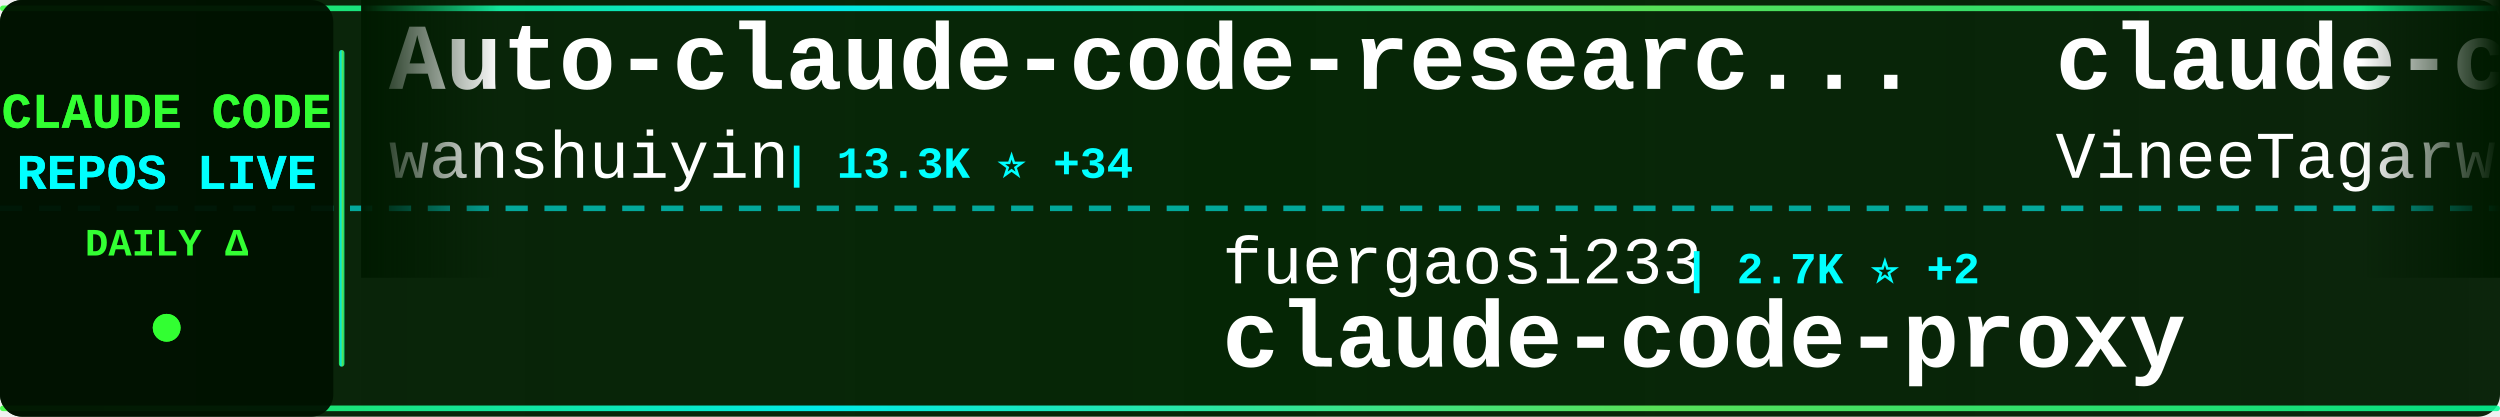
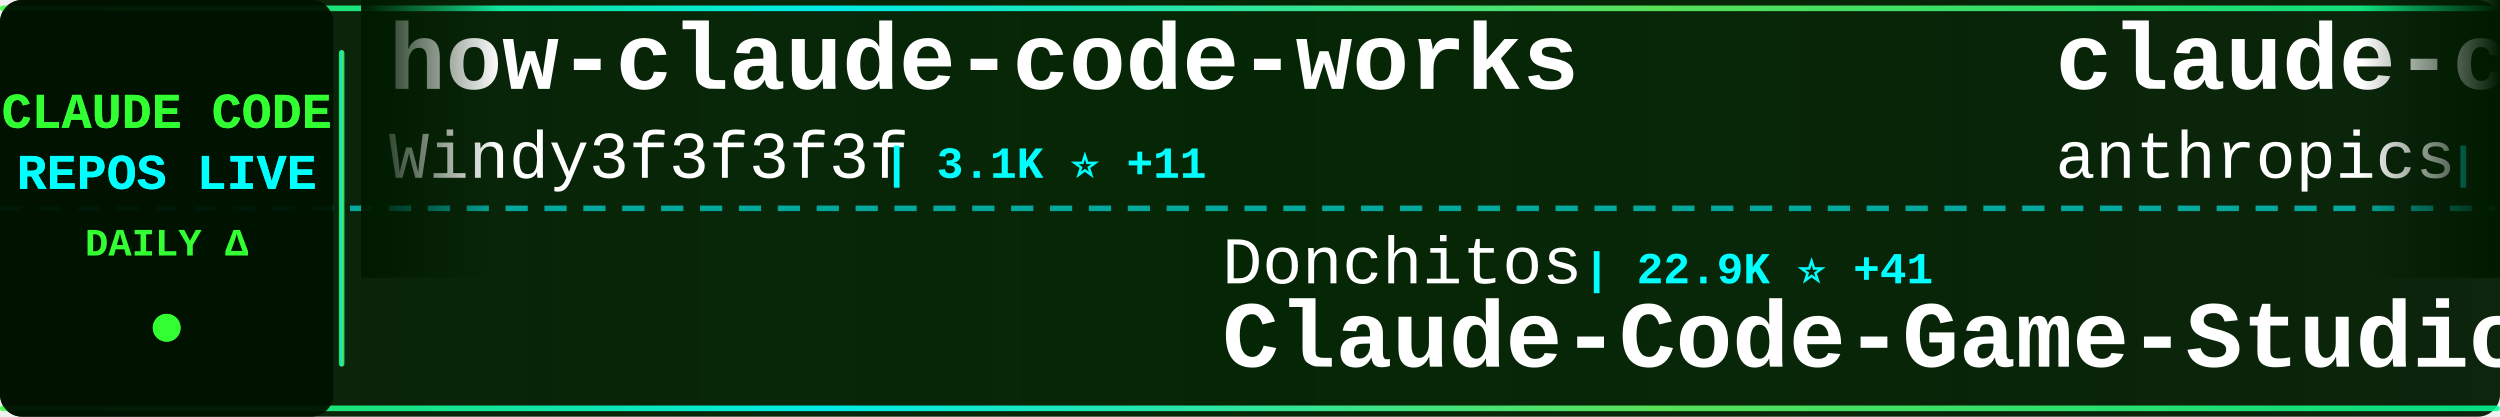
<svg xmlns="http://www.w3.org/2000/svg" width="900" height="150">
  <defs>
    <linearGradient id="tickerBg" x1="0%" y1="0%" x2="100%" y2="0%">
      <stop offset="0%" style="stop-color:#001a00;stop-opacity:0.95" />
      <stop offset="50%" style="stop-color:#002200;stop-opacity:0.98" />
      <stop offset="100%" style="stop-color:#001a00;stop-opacity:0.95" />
    </linearGradient>
    <linearGradient id="borderGrad" x1="0%" y1="0%" x2="100%" y2="0%">
      <stop offset="0%" style="stop-color:#33ff33;stop-opacity:0.85">
        <animate attributeName="stop-opacity" values="0.85;1;0.85" dur="2s" repeatCount="indefinite" />
      </stop>
      <stop offset="33%" style="stop-color:#00ffff;stop-opacity:0.9">
        <animate attributeName="stop-opacity" values="0.9;1;0.9" dur="2.2s" repeatCount="indefinite" />
      </stop>
      <stop offset="66%" style="stop-color:#66ff66;stop-opacity:0.85">
        <animate attributeName="stop-opacity" values="0.85;1;0.85" dur="1.8s" repeatCount="indefinite" />
      </stop>
      <stop offset="100%" style="stop-color:#00ff99;stop-opacity:0.85">
        <animate attributeName="stop-opacity" values="0.85;1;0.85" dur="2s" repeatCount="indefinite" />
      </stop>
    </linearGradient>
    <filter id="textGlow">
      <feGaussianBlur stdDeviation="0.1" result="coloredBlur" />
      <feMerge>
        <feMergeNode in="coloredBlur" />
        <feMergeNode in="SourceGraphic" />
      </feMerge>
    </filter>
    <filter id="metricGlow">
      <feGaussianBlur stdDeviation="0.2" result="coloredBlur" />
      <feMerge>
        <feMergeNode in="coloredBlur" />
        <feMergeNode in="SourceGraphic" />
      </feMerge>
    </filter>
    <linearGradient id="leftFade" x1="0%" y1="0%" x2="100%" y2="0%">
      <stop offset="0%" style="stop-color:#001a00;stop-opacity:1" />
      <stop offset="100%" style="stop-color:#001a00;stop-opacity:0" />
    </linearGradient>
    <linearGradient id="rightFade" x1="0%" y1="0%" x2="100%" y2="0%">
      <stop offset="0%" style="stop-color:#001a00;stop-opacity:0" />
      <stop offset="100%" style="stop-color:#001a00;stop-opacity:1" />
    </linearGradient>
  </defs>
  <rect width="900" height="150" fill="url(#tickerBg)" rx="8" />
  <rect x="0" y="2" width="900" height="2" fill="url(#borderGrad)" rx="1" />
  <rect x="0" y="146" width="900" height="2" fill="url(#borderGrad)" rx="1" />
  <line x1="0" y1="75" x2="900" y2="75" stroke="#00ffff" stroke-width="2" stroke-dasharray="8 6" opacity="0.6" />
  <rect x="0" y="0" width="120" height="150" fill="#001100" opacity="0.95" rx="8" />
  <text x="60" y="46" font-family="'Courier New', monospace" font-size="18" font-weight="bold" fill="#33ff33" text-anchor="middle" filter="url(#textGlow)">
    CLAUDE CODE
  </text>
  <text x="60" y="68" font-family="'Courier New', monospace" font-size="18" font-weight="bold" fill="#00ffff" text-anchor="middle" filter="url(#textGlow)">
    REPOS LIVE
  </text>
  <text x="60" y="92" font-family="'Courier New', monospace" font-size="14" font-weight="bold" fill="#33ff33" text-anchor="middle">
    DAILY Δ
  </text>
  <circle cx="60" cy="118" r="5" fill="#33ff33" filter="url(#metricGlow)">
    <animate attributeName="r" values="4;6;4" dur="1.5s" repeatCount="indefinite" />
    <animate attributeName="opacity" values="0.6;1;0.6" dur="1.5s" repeatCount="indefinite" />
  </circle>
  <rect x="122" y="18" width="2" height="114" fill="url(#borderGrad)" rx="1" />
  <clipPath id="tickerClip">
    <rect x="130" y="0" width="770" height="150" />
  </clipPath>
  <g clip-path="url(#tickerClip)">
    <g id="tickerItems">
      <animateTransform attributeName="transform" attributeType="XML" type="translate" from="0 0" to="-3000 0" dur="54s" repeatCount="indefinite" />
      <g transform="translate(0, 0)">
-         <text x="140" y="32" font-family="'Courier New', monospace" font-size="34" font-weight="bold" fill="#ffffff">Auto-claude-code-researc...</text>
-         <text x="140" y="64" font-family="'Courier New', monospace" font-size="24" font-weight="normal" fill="#ffffff" opacity="1.0">wanshuiyin</text>
-         <text x="282" y="64" font-family="'Courier New', monospace" font-size="16" font-weight="bold" fill="#00ffff"> | 13.3K ⭐ +34</text>
+         <text x="140" y="32" font-family="'Courier New', monospace" font-size="34" font-weight="bold" fill="#ffffff">how-claude-code-works</text>
+         <text x="140" y="64" font-family="'Courier New', monospace" font-size="24" font-weight="normal" fill="#ffffff" opacity="1.0">Windy3f3f3f3f</text>
+         <text x="318" y="64" font-family="'Courier New', monospace" font-size="16" font-weight="bold" fill="#00ffff"> | 3.1K ⭐ +11</text>
      </g>
      <g transform="translate(300, 0)">
-         <text x="140" y="102" font-family="'Courier New', monospace" font-size="24" font-weight="normal" fill="#ffffff" opacity="1.0">fuergaosi233</text>
-         <text x="306" y="102" font-family="'Courier New', monospace" font-size="16" font-weight="bold" fill="#00ffff"> | 2.7K ⭐ +2</text>
-         <text x="140" y="132" font-family="'Courier New', monospace" font-size="34" font-weight="bold" fill="#ffffff">claude-code-proxy</text>
+         <text x="140" y="102" font-family="'Courier New', monospace" font-size="24" font-weight="normal" fill="#ffffff" opacity="1.0">Donchitos</text>
+         <text x="270" y="102" font-family="'Courier New', monospace" font-size="16" font-weight="bold" fill="#00ffff"> | 22.9K ⭐ +41</text>
+         <text x="140" y="132" font-family="'Courier New', monospace" font-size="34" font-weight="bold" fill="#ffffff">Claude-Code-Game-Studios</text>
      </g>
      <g transform="translate(600, 0)">
        <text x="140" y="32" font-family="'Courier New', monospace" font-size="34" font-weight="bold" fill="#ffffff">claude-code</text>
-         <text x="140" y="64" font-family="'Courier New', monospace" font-size="24" font-weight="normal" fill="#ffffff" opacity="1.0">VineeTagarwaL-code</text>
-         <text x="378" y="64" font-family="'Courier New', monospace" font-size="16" font-weight="bold" fill="#00ffff"> | 275 ⭐</text>
+         <text x="140" y="64" font-family="'Courier New', monospace" font-size="24" font-weight="normal" fill="#ffffff" opacity="1.0">anthropics</text>
+         <text x="282" y="64" font-family="'Courier New', monospace" font-size="16" font-weight="bold" fill="#00ffff"> | 137.6K ⭐ +131</text>
      </g>
      <g transform="translate(900, 0)">
-         <text x="140" y="102" font-family="'Courier New', monospace" font-size="24" font-weight="normal" fill="#ffffff" opacity="1.0">digitalsamba</text>
-         <text x="306" y="102" font-family="'Courier New', monospace" font-size="16" font-weight="bold" fill="#00ffff"> | 1.7K ⭐ +5</text>
-         <text x="140" y="132" font-family="'Courier New', monospace" font-size="34" font-weight="bold" fill="#ffffff">claude-code-video-toolki...</text>
+         <text x="140" y="102" font-family="'Courier New', monospace" font-size="24" font-weight="normal" fill="#ffffff" opacity="1.0">freestylefly</text>
+         <text x="306" y="102" font-family="'Courier New', monospace" font-size="16" font-weight="bold" fill="#00ffff"> | 128 ⭐</text>
+         <text x="140" y="132" font-family="'Courier New', monospace" font-size="34" font-weight="bold" fill="#ffffff">claude-code</text>
      </g>
      <g transform="translate(1200, 0)">
-         <text x="140" y="32" font-family="'Courier New', monospace" font-size="34" font-weight="bold" fill="#ffffff">claude-code-reverse</text>
-         <text x="140" y="64" font-family="'Courier New', monospace" font-size="24" font-weight="normal" fill="#ffffff" opacity="1.0">Yuyz0112</text>
-         <text x="258" y="64" font-family="'Courier New', monospace" font-size="16" font-weight="bold" fill="#00ffff"> | 2.4K ⭐ +1</text>
+         <text x="140" y="32" font-family="'Courier New', monospace" font-size="34" font-weight="bold" fill="#ffffff">claude-code-source-code</text>
+         <text x="140" y="64" font-family="'Courier New', monospace" font-size="24" font-weight="normal" fill="#ffffff" opacity="1.0">777genius</text>
+         <text x="270" y="64" font-family="'Courier New', monospace" font-size="16" font-weight="bold" fill="#00ffff"> | 920 ⭐</text>
      </g>
      <g transform="translate(1500, 0)">
-         <text x="140" y="102" font-family="'Courier New', monospace" font-size="24" font-weight="normal" fill="#ffffff" opacity="1.0">mehmoodosman</text>
-         <text x="306" y="102" font-family="'Courier New', monospace" font-size="16" font-weight="bold" fill="#00ffff"> | 170 ⭐</text>
-         <text x="140" y="132" font-family="'Courier New', monospace" font-size="34" font-weight="bold" fill="#ffffff">claude-code</text>
+         <text x="140" y="102" font-family="'Courier New', monospace" font-size="24" font-weight="normal" fill="#ffffff" opacity="1.0">jqueryscript</text>
+         <text x="306" y="102" font-family="'Courier New', monospace" font-size="16" font-weight="bold" fill="#00ffff"> | 466 ⭐ +3</text>
+         <text x="140" y="132" font-family="'Courier New', monospace" font-size="34" font-weight="bold" fill="#ffffff">awesome-claude-code</text>
      </g>
      <g transform="translate(1800, 0)">
-         <text x="140" y="32" font-family="'Courier New', monospace" font-size="34" font-weight="bold" fill="#ffffff">CLIProxyAPI</text>
-         <text x="140" y="64" font-family="'Courier New', monospace" font-size="24" font-weight="normal" fill="#ffffff" opacity="1.0">router-for-me</text>
-         <text x="318" y="64" font-family="'Courier New', monospace" font-size="16" font-weight="bold" fill="#00ffff"> | 40.7K ⭐ +788</text>
+         <text x="140" y="32" font-family="'Courier New', monospace" font-size="34" font-weight="bold" fill="#ffffff">claude-code</text>
+         <text x="140" y="64" font-family="'Courier New', monospace" font-size="24" font-weight="normal" fill="#ffffff" opacity="1.0">Onewon</text>
+         <text x="234" y="64" font-family="'Courier New', monospace" font-size="16" font-weight="bold" fill="#00ffff"> | 181 ⭐</text>
      </g>
      <g transform="translate(2100, 0)">
-         <text x="140" y="102" font-family="'Courier New', monospace" font-size="24" font-weight="normal" fill="#ffffff" opacity="1.0">Chachamaru127</text>
-         <text x="318" y="102" font-family="'Courier New', monospace" font-size="16" font-weight="bold" fill="#00ffff"> | 3.0K ⭐ +5</text>
-         <text x="140" y="132" font-family="'Courier New', monospace" font-size="34" font-weight="bold" fill="#ffffff">claude-code-harness</text>
+         <text x="140" y="102" font-family="'Courier New', monospace" font-size="24" font-weight="normal" fill="#ffffff" opacity="1.0">pengchengneo</text>
+         <text x="306" y="102" font-family="'Courier New', monospace" font-size="16" font-weight="bold" fill="#00ffff"> | 1.6K ⭐ +4</text>
+         <text x="140" y="132" font-family="'Courier New', monospace" font-size="34" font-weight="bold" fill="#ffffff">Claude-Code</text>
      </g>
      <g transform="translate(2400, 0)">
-         <text x="140" y="32" font-family="'Courier New', monospace" font-size="34" font-weight="bold" fill="#ffffff">claude-code-cli</text>
-         <text x="140" y="64" font-family="'Courier New', monospace" font-size="24" font-weight="normal" fill="#ffffff" opacity="1.0">huangserva</text>
-         <text x="282" y="64" font-family="'Courier New', monospace" font-size="16" font-weight="bold" fill="#00ffff"> | 618 ⭐</text>
+         <text x="140" y="32" font-family="'Courier New', monospace" font-size="34" font-weight="bold" fill="#ffffff">claude-code-rust</text>
+         <text x="140" y="64" font-family="'Courier New', monospace" font-size="24" font-weight="normal" fill="#ffffff" opacity="1.0">lorryjovens-hub</text>
+         <text x="342" y="64" font-family="'Courier New', monospace" font-size="16" font-weight="bold" fill="#00ffff"> | 1.7K ⭐</text>
      </g>
      <g transform="translate(2700, 0)">
-         <text x="140" y="102" font-family="'Courier New', monospace" font-size="24" font-weight="normal" fill="#ffffff" opacity="1.0">darcyegb</text>
-         <text x="258" y="102" font-family="'Courier New', monospace" font-size="16" font-weight="bold" fill="#00ffff"> | 747 ⭐ +2</text>
-         <text x="140" y="132" font-family="'Courier New', monospace" font-size="34" font-weight="bold" fill="#ffffff">ClaudeCodeAgents</text>
+         <text x="140" y="102" font-family="'Courier New', monospace" font-size="24" font-weight="normal" fill="#ffffff" opacity="1.0">AprilNEA</text>
+         <text x="258" y="102" font-family="'Courier New', monospace" font-size="16" font-weight="bold" fill="#00ffff"> | 391 ⭐ +1</text>
+         <text x="140" y="132" font-family="'Courier New', monospace" font-size="34" font-weight="bold" fill="#ffffff">claude-code-source</text>
      </g>
      <g transform="translate(3000, 0)">
-         <text x="140" y="32" font-family="'Courier New', monospace" font-size="34" font-weight="bold" fill="#ffffff">Auto-claude-code-researc...</text>
-         <text x="140" y="64" font-family="'Courier New', monospace" font-size="24" font-weight="normal" fill="#ffffff" opacity="1.0">wanshuiyin</text>
-         <text x="282" y="64" font-family="'Courier New', monospace" font-size="16" font-weight="bold" fill="#00ffff"> | 13.3K ⭐ +34</text>
+         <text x="140" y="32" font-family="'Courier New', monospace" font-size="34" font-weight="bold" fill="#ffffff">how-claude-code-works</text>
+         <text x="140" y="64" font-family="'Courier New', monospace" font-size="24" font-weight="normal" fill="#ffffff" opacity="1.0">Windy3f3f3f3f</text>
+         <text x="318" y="64" font-family="'Courier New', monospace" font-size="16" font-weight="bold" fill="#00ffff"> | 3.1K ⭐ +11</text>
      </g>
      <g transform="translate(3300, 0)">
-         <text x="140" y="102" font-family="'Courier New', monospace" font-size="24" font-weight="normal" fill="#ffffff" opacity="1.0">fuergaosi233</text>
-         <text x="306" y="102" font-family="'Courier New', monospace" font-size="16" font-weight="bold" fill="#00ffff"> | 2.7K ⭐ +2</text>
-         <text x="140" y="132" font-family="'Courier New', monospace" font-size="34" font-weight="bold" fill="#ffffff">claude-code-proxy</text>
+         <text x="140" y="102" font-family="'Courier New', monospace" font-size="24" font-weight="normal" fill="#ffffff" opacity="1.0">Donchitos</text>
+         <text x="270" y="102" font-family="'Courier New', monospace" font-size="16" font-weight="bold" fill="#00ffff"> | 22.9K ⭐ +41</text>
+         <text x="140" y="132" font-family="'Courier New', monospace" font-size="34" font-weight="bold" fill="#ffffff">Claude-Code-Game-Studios</text>
      </g>
      <g transform="translate(3600, 0)">
        <text x="140" y="32" font-family="'Courier New', monospace" font-size="34" font-weight="bold" fill="#ffffff">claude-code</text>
-         <text x="140" y="64" font-family="'Courier New', monospace" font-size="24" font-weight="normal" fill="#ffffff" opacity="1.0">VineeTagarwaL-code</text>
-         <text x="378" y="64" font-family="'Courier New', monospace" font-size="16" font-weight="bold" fill="#00ffff"> | 275 ⭐</text>
+         <text x="140" y="64" font-family="'Courier New', monospace" font-size="24" font-weight="normal" fill="#ffffff" opacity="1.0">anthropics</text>
+         <text x="282" y="64" font-family="'Courier New', monospace" font-size="16" font-weight="bold" fill="#00ffff"> | 137.6K ⭐ +131</text>
      </g>
      <g transform="translate(3900, 0)">
-         <text x="140" y="102" font-family="'Courier New', monospace" font-size="24" font-weight="normal" fill="#ffffff" opacity="1.0">digitalsamba</text>
-         <text x="306" y="102" font-family="'Courier New', monospace" font-size="16" font-weight="bold" fill="#00ffff"> | 1.7K ⭐ +5</text>
-         <text x="140" y="132" font-family="'Courier New', monospace" font-size="34" font-weight="bold" fill="#ffffff">claude-code-video-toolki...</text>
+         <text x="140" y="102" font-family="'Courier New', monospace" font-size="24" font-weight="normal" fill="#ffffff" opacity="1.0">freestylefly</text>
+         <text x="306" y="102" font-family="'Courier New', monospace" font-size="16" font-weight="bold" fill="#00ffff"> | 128 ⭐</text>
+         <text x="140" y="132" font-family="'Courier New', monospace" font-size="34" font-weight="bold" fill="#ffffff">claude-code</text>
      </g>
    </g>
  </g>
  <rect x="130" y="0" width="50" height="100" fill="url(#leftFade)" />
  <rect x="850" y="0" width="50" height="100" fill="url(#rightFade)" />
</svg>
